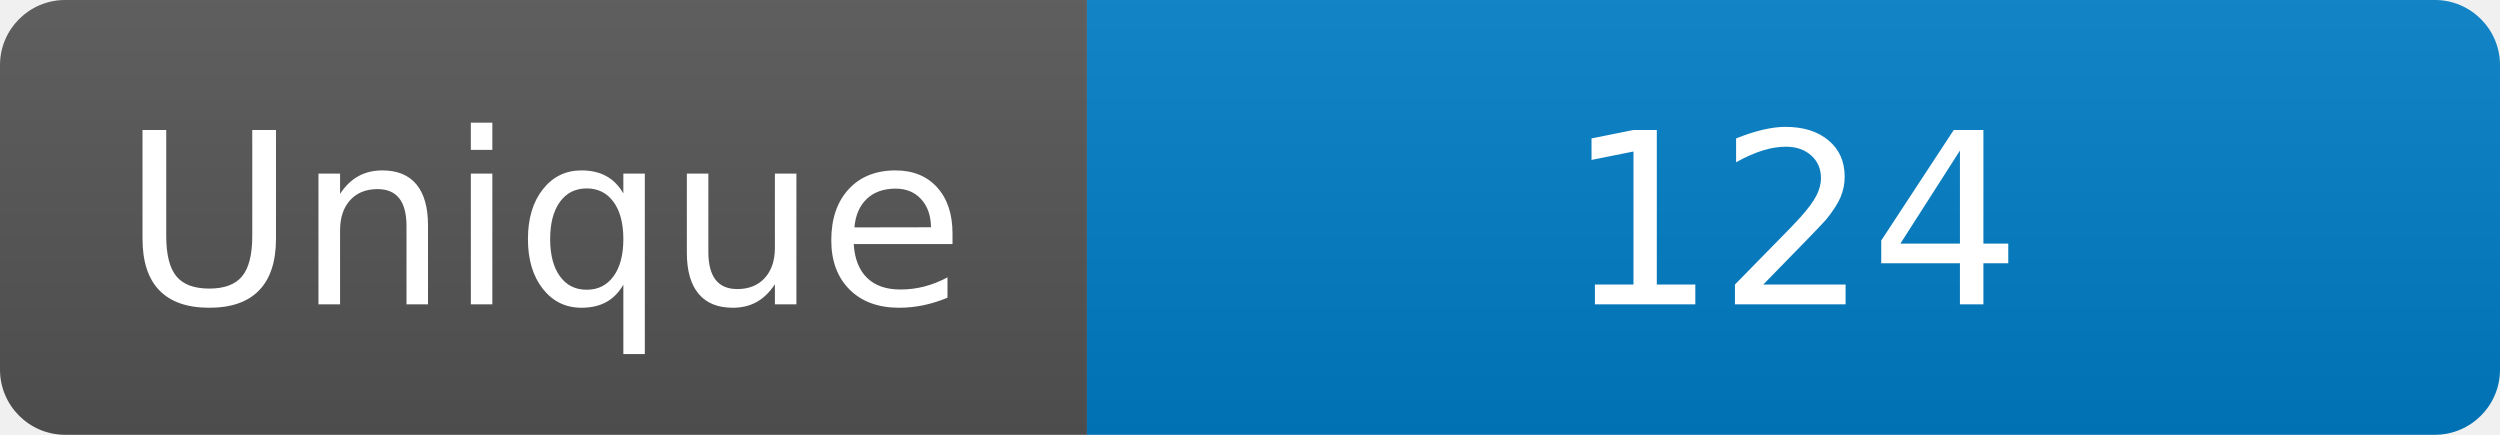
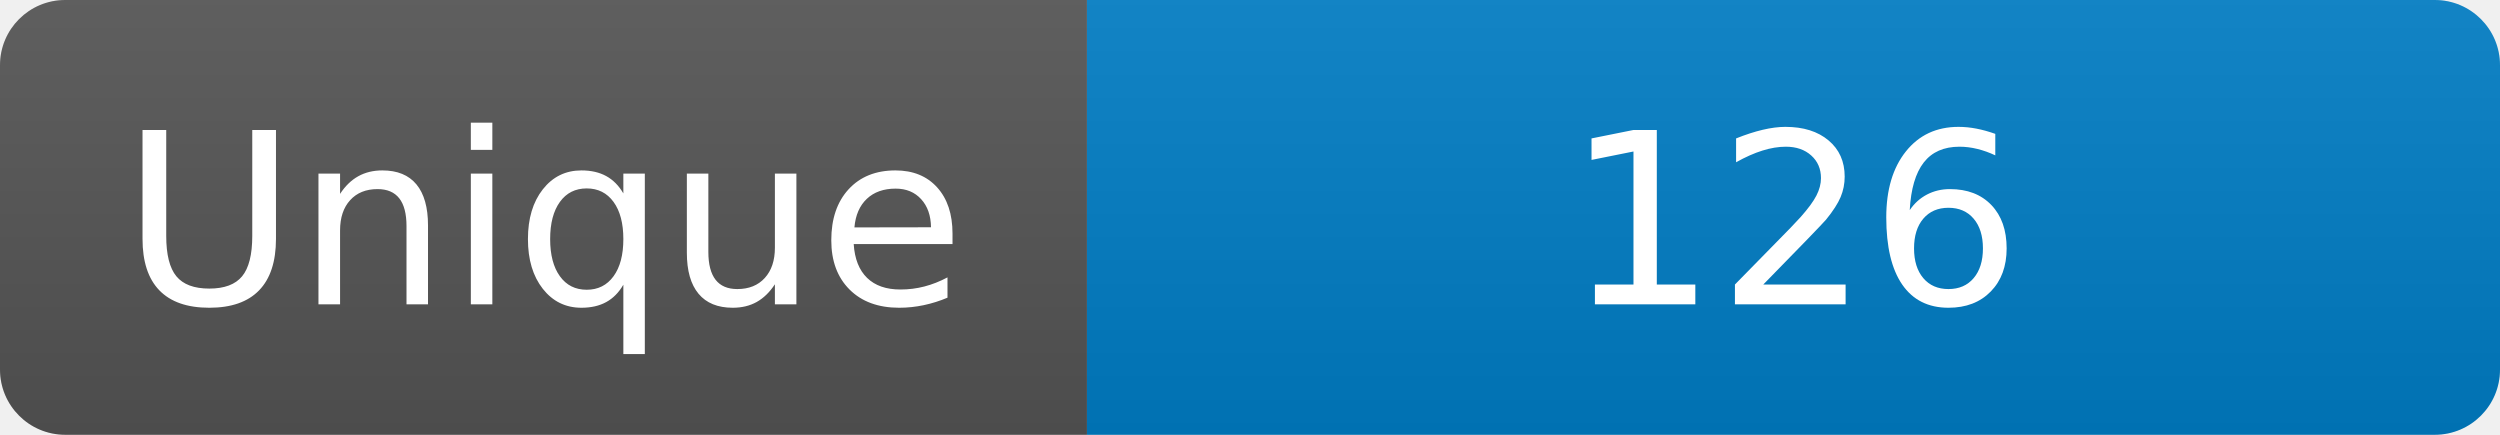
<svg xmlns="http://www.w3.org/2000/svg" width="115" height="20" role="img" aria-label="Maintained?: yes">
  <linearGradient id="s" x2="0" y2="100%">
    <stop offset="0" stop-color="#bbb" stop-opacity=".1" />
    <stop offset="1" stop-opacity=".1" />
  </linearGradient>
  <clipPath id="r">
    <rect width="115" height="20" rx="3" fill="#fff" />
  </clipPath>
  <g clip-path="url(#r)">
    <rect width="50" height="20" fill="#555" />
    <rect x="50" width="160" height="20" fill="#007ec6" />
    <rect width="115" height="20" fill="url(#s)" />
  </g>
  <g fill="#fff" text-anchor="middle" font-family="Verdana,Geneva,DejaVu Sans,sans-serif" font-size="110">
    <text x="250" y="140" transform="scale(.1)" fill="#fff">Unique</text>
-     <text x="825" y="140" transform="scale(.1)" fill="#fff">124</text>
+     <text x="825" y="140" transform="scale(.1)" fill="#fff">126</text>
  </g>
</svg>
